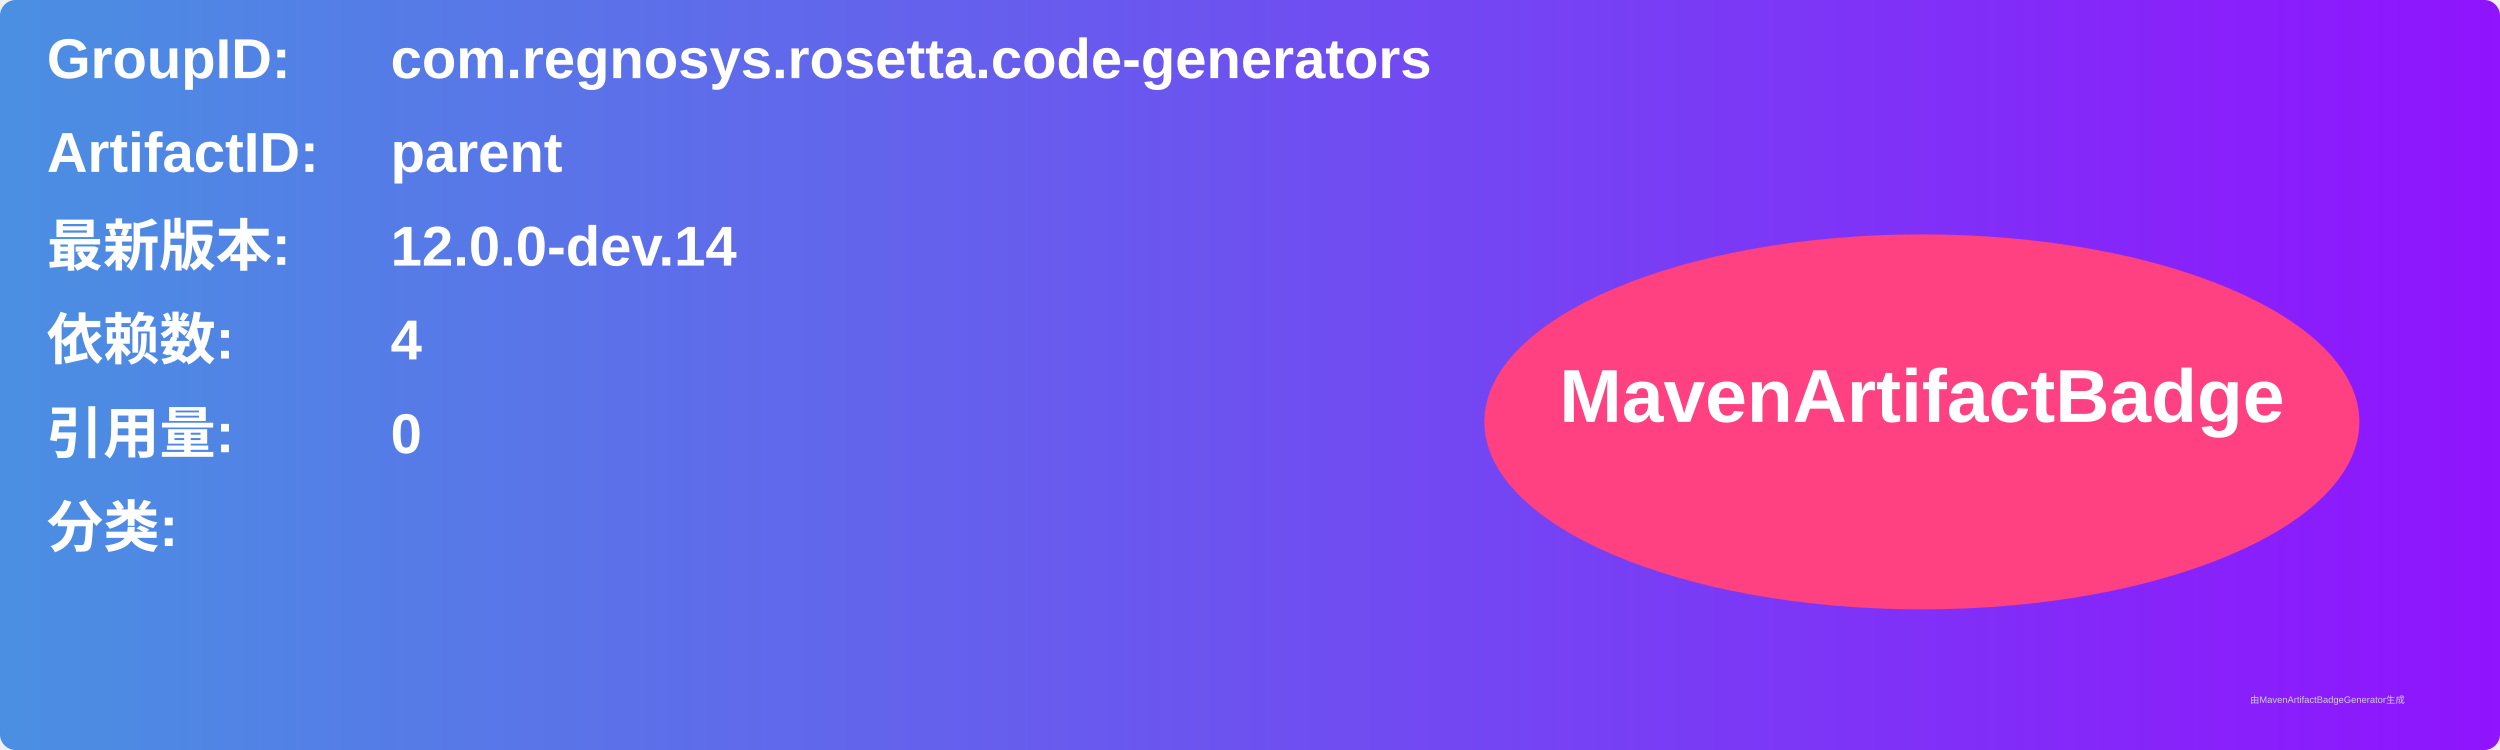
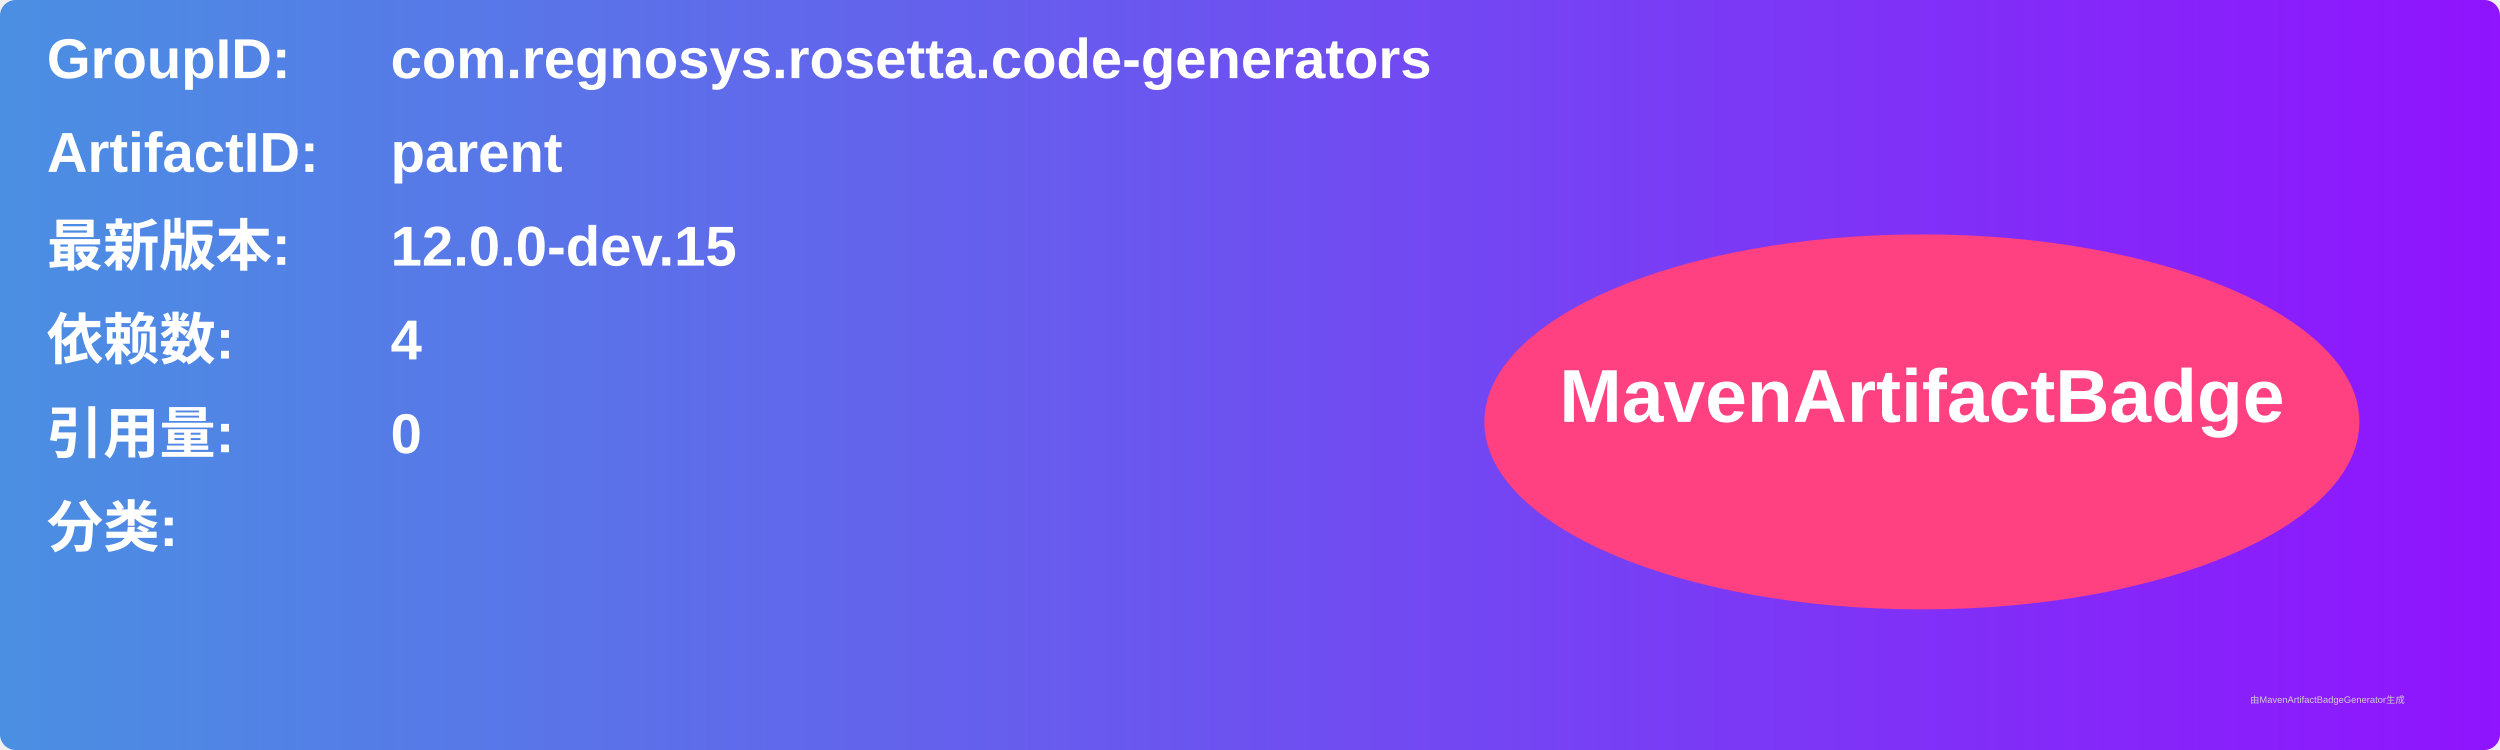
<svg xmlns="http://www.w3.org/2000/svg" width="800" height="240" viewBox="0 0 800 240">
  <linearGradient id="grad" x1="0%" y1="0%" x2="100%" y2="0%">
    <stop offset="0%" stop-color="#4a90e2" />
    <stop offset="100%" stop-color="#9013fe" />
  </linearGradient>
  <rect width="100%" height="100%" rx="5" ry="5" fill="url(#grad)" />
  <g transform="translate(15, 15)">
    <text x="0" y="10" font-family="Arial" font-size="18" fill="white" font-weight="bold" width="260">GroupID:</text>
    <text x="110" y="10" font-family="Arial" font-size="18" fill="white" font-weight="bold" width="460">com.regnosys.rosetta.code-generators</text>
    <text x="0" y="40" font-family="Arial" font-size="18" fill="white" font-weight="bold" width="260">ArtifactID:</text>
    <text x="110" y="40" font-family="Arial" font-size="18" fill="white" font-weight="bold" width="460">parent</text>
    <text x="0" y="70" font-family="Arial" font-size="18" fill="white" font-weight="bold">最新版本:</text>
    <text x="110" y="70" font-family="Arial" font-size="18" fill="white" font-weight="bold">
-       <tspan font-weight="bold">12.0.0-dev.14</tspan>
+       <tspan font-weight="bold">12.0.0-dev.15</tspan>
    </text>
    <text x="0" y="100" font-family="Arial" font-size="18" fill="white" font-weight="bold">依赖数: </text>
    <text x="110" y="100" font-family="Arial" font-size="18" fill="white">
      <tspan font-weight="bold">4</tspan>
    </text>
    <text x="0" y="130" font-family="Arial" font-size="18" fill="white" font-weight="bold">引用量: </text>
    <text x="110" y="130" font-family="Arial" font-size="18" fill="white">
      <tspan font-weight="bold">0</tspan>
    </text>
    <text x="0" y="160" font-family="Arial" font-size="18" fill="white" font-weight="bold">分类:</text>
    <text x="10" y="190" font-family="Arial" font-size="10" fill="white">
      <tspan font-weight="bold" />
    </text>
    <ellipse cx="600" cy="120" rx="140" ry="60" fill="#ff4081" />
    <text x="600" y="120" text-anchor="middle" font-family="Arial" font-size="24" fill="white" font-weight="bold">MavenArtifactBadge</text>
  </g>
  <text x="720" y="225" font-family="Arial" font-size="3" fill="#d0d0d0">由MavenArtifactBadgeGenerator生成</text>
</svg>
